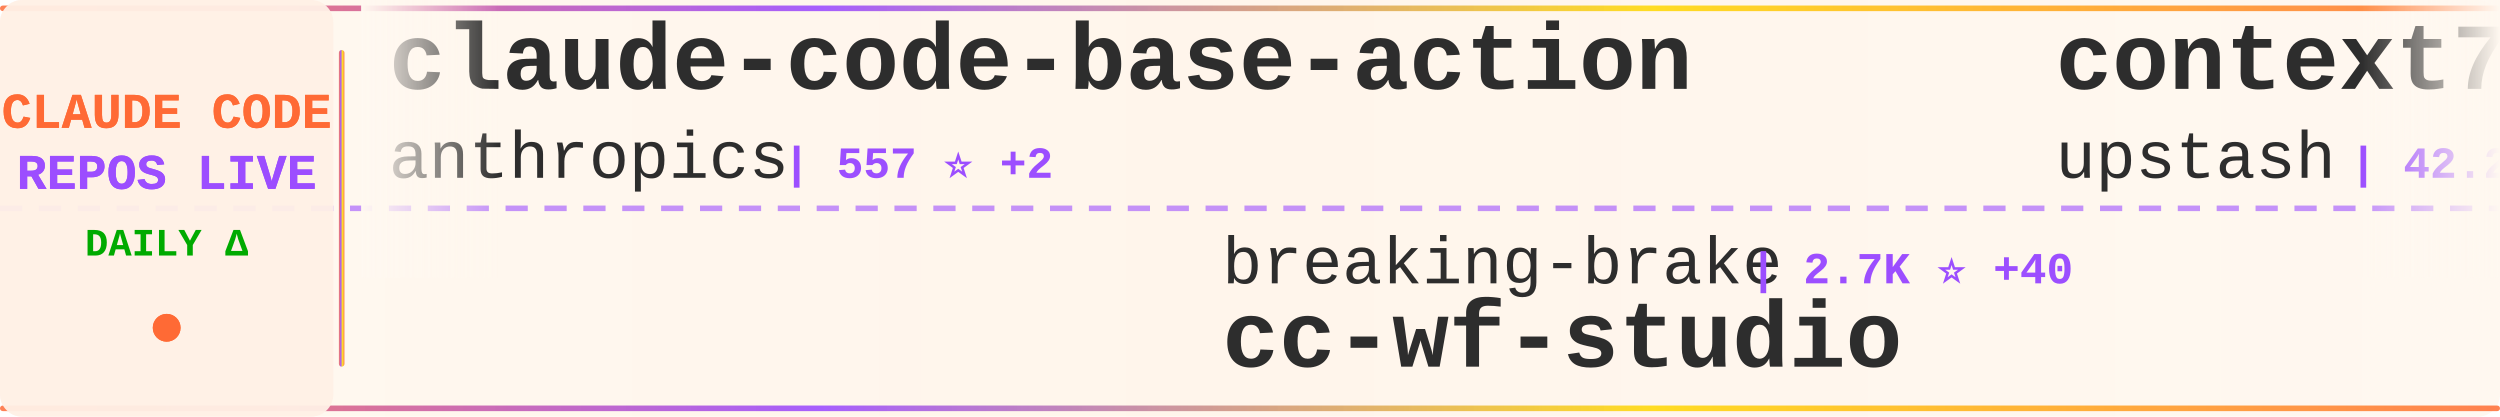
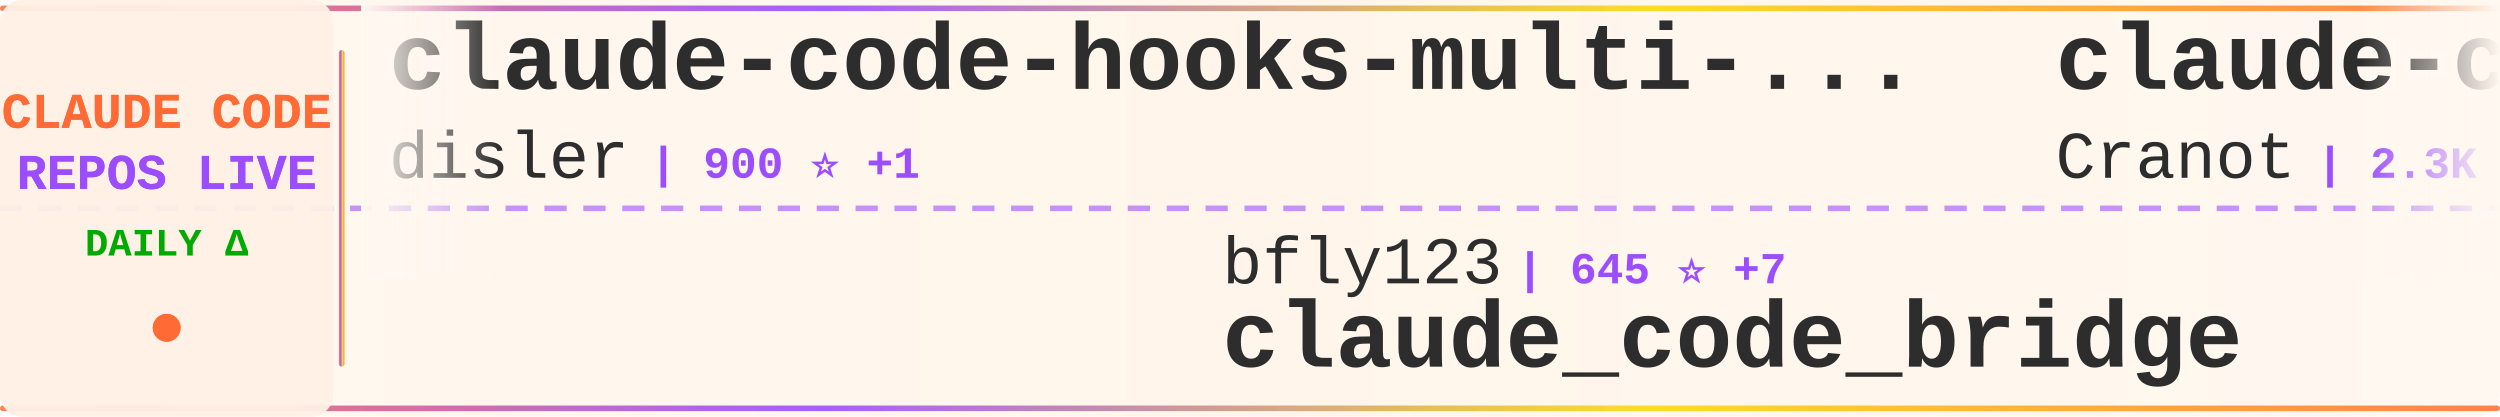
<svg xmlns="http://www.w3.org/2000/svg" width="900" height="150">
  <defs>
    <linearGradient id="tickerBg" x1="0%" y1="0%" x2="100%" y2="0%">
      <stop offset="0%" style="stop-color:#fff8f0;stop-opacity:0.98" />
      <stop offset="50%" style="stop-color:#fff5eb;stop-opacity:1" />
      <stop offset="100%" style="stop-color:#fff8f0;stop-opacity:0.98" />
    </linearGradient>
    <linearGradient id="borderGrad" x1="0%" y1="0%" x2="100%" y2="0%">
      <stop offset="0%" style="stop-color:#FF6B35;stop-opacity:0.85">
        <animate attributeName="stop-opacity" values="0.85;1;0.85" dur="2s" repeatCount="indefinite" />
      </stop>
      <stop offset="33%" style="stop-color:#9C4EFF;stop-opacity:0.9">
        <animate attributeName="stop-opacity" values="0.9;1;0.9" dur="2.2s" repeatCount="indefinite" />
      </stop>
      <stop offset="66%" style="stop-color:#FFD700;stop-opacity:0.85">
        <animate attributeName="stop-opacity" values="0.85;1;0.85" dur="1.8s" repeatCount="indefinite" />
      </stop>
      <stop offset="100%" style="stop-color:#FF6B35;stop-opacity:0.85">
        <animate attributeName="stop-opacity" values="0.85;1;0.85" dur="2s" repeatCount="indefinite" />
      </stop>
    </linearGradient>
    <filter id="textGlow">
      <feGaussianBlur stdDeviation="0.15" result="coloredBlur" />
      <feMerge>
        <feMergeNode in="coloredBlur" />
        <feMergeNode in="SourceGraphic" />
      </feMerge>
    </filter>
    <filter id="metricGlow">
      <feGaussianBlur stdDeviation="0.2" result="coloredBlur" />
      <feMerge>
        <feMergeNode in="coloredBlur" />
        <feMergeNode in="SourceGraphic" />
      </feMerge>
    </filter>
    <linearGradient id="leftFade" x1="0%" y1="0%" x2="100%" y2="0%">
      <stop offset="0%" style="stop-color:#fff8f0;stop-opacity:1" />
      <stop offset="100%" style="stop-color:#fff8f0;stop-opacity:0" />
    </linearGradient>
    <linearGradient id="rightFade" x1="0%" y1="0%" x2="100%" y2="0%">
      <stop offset="0%" style="stop-color:#fff8f0;stop-opacity:0" />
      <stop offset="100%" style="stop-color:#fff8f0;stop-opacity:1" />
    </linearGradient>
  </defs>
  <rect width="900" height="150" fill="url(#tickerBg)" rx="8" />
  <rect x="0" y="2" width="900" height="2" fill="url(#borderGrad)" rx="1" />
  <rect x="0" y="146" width="900" height="2" fill="url(#borderGrad)" rx="1" />
  <line x1="0" y1="75" x2="900" y2="75" stroke="#9C4EFF" stroke-width="2" stroke-dasharray="8 6" opacity="0.6" />
  <rect x="0" y="0" width="120" height="150" fill="#fff0e6" opacity="0.95" rx="8" />
  <text x="60" y="46" font-family="'Courier New', monospace" font-size="18" font-weight="bold" fill="#FF6B35" text-anchor="middle" filter="url(#textGlow)">
    CLAUDE CODE
  </text>
  <text x="60" y="68" font-family="'Courier New', monospace" font-size="18" font-weight="bold" fill="#9C4EFF" text-anchor="middle" filter="url(#textGlow)">
    REPOS LIVE
  </text>
  <text x="60" y="92" font-family="'Courier New', monospace" font-size="14" font-weight="bold" fill="#00aa00" text-anchor="middle">
    DAILY Δ
  </text>
  <circle cx="60" cy="118" r="5" fill="#FF6B35" filter="url(#metricGlow)">
    <animate attributeName="r" values="4;6;4" dur="1.5s" repeatCount="indefinite" />
    <animate attributeName="opacity" values="0.6;1;0.6" dur="1.5s" repeatCount="indefinite" />
  </circle>
  <rect x="122" y="18" width="2" height="114" fill="url(#borderGrad)" rx="1" />
  <clipPath id="tickerClip">
    <rect x="130" y="0" width="770" height="150" />
  </clipPath>
  <g clip-path="url(#tickerClip)">
    <g id="tickerItems">
      <animateTransform attributeName="transform" attributeType="XML" type="translate" from="0 0" to="-3000 0" dur="54s" repeatCount="indefinite" />
      <g transform="translate(0, 0)">
-         <text x="140" y="32" font-family="'Courier New', monospace" font-size="34" font-weight="bold" fill="#2d2d2d">claude-code-base-action</text>
-         <text x="140" y="64" font-family="'Courier New', monospace" font-size="24" font-weight="normal" fill="#2d2d2d" opacity="1.0">anthropics</text>
-         <text x="282" y="64" font-family="'Courier New', monospace" font-size="16" font-weight="bold" fill="#9C4EFF"> | 557 ⭐ +2</text>
+         <text x="140" y="32" font-family="'Courier New', monospace" font-size="34" font-weight="bold" fill="#2d2d2d">claude-code-hooks-multi-...</text>
+         <text x="140" y="64" font-family="'Courier New', monospace" font-size="24" font-weight="normal" fill="#2d2d2d" opacity="1.0">disler</text>
+         <text x="234" y="64" font-family="'Courier New', monospace" font-size="16" font-weight="bold" fill="#9C4EFF"> | 900 ⭐ +1</text>
      </g>
      <g transform="translate(300, 0)">
-         <text x="140" y="102" font-family="'Courier New', monospace" font-size="24" font-weight="normal" fill="#2d2d2d" opacity="1.0">breaking-brake</text>
-         <text x="330" y="102" font-family="'Courier New', monospace" font-size="16" font-weight="bold" fill="#9C4EFF"> | 2.7K ⭐ +40</text>
-         <text x="140" y="132" font-family="'Courier New', monospace" font-size="34" font-weight="bold" fill="#2d2d2d">cc-wf-studio</text>
+         <text x="140" y="102" font-family="'Courier New', monospace" font-size="24" font-weight="normal" fill="#2d2d2d" opacity="1.0">bfly123</text>
+         <text x="246" y="102" font-family="'Courier New', monospace" font-size="16" font-weight="bold" fill="#9C4EFF"> | 645 ⭐ +7</text>
+         <text x="140" y="132" font-family="'Courier New', monospace" font-size="34" font-weight="bold" fill="#2d2d2d">claude_code_bridge</text>
      </g>
      <g transform="translate(600, 0)">
-         <text x="140" y="32" font-family="'Courier New', monospace" font-size="34" font-weight="bold" fill="#2d2d2d">context7</text>
-         <text x="140" y="64" font-family="'Courier New', monospace" font-size="24" font-weight="normal" fill="#2d2d2d" opacity="1.0">upstash</text>
-         <text x="246" y="64" font-family="'Courier New', monospace" font-size="16" font-weight="bold" fill="#9C4EFF"> | 42.2K ⭐ +136</text>
+         <text x="140" y="32" font-family="'Courier New', monospace" font-size="34" font-weight="bold" fill="#2d2d2d">claude-code-guide</text>
+         <text x="140" y="64" font-family="'Courier New', monospace" font-size="24" font-weight="normal" fill="#2d2d2d" opacity="1.0">Cranot</text>
+         <text x="234" y="64" font-family="'Courier New', monospace" font-size="16" font-weight="bold" fill="#9C4EFF"> | 2.3K ⭐ +3</text>
      </g>
      <g transform="translate(900, 0)">
-         <text x="140" y="102" font-family="'Courier New', monospace" font-size="24" font-weight="normal" fill="#2d2d2d" opacity="1.0">opactorai</text>
-         <text x="270" y="102" font-family="'Courier New', monospace" font-size="16" font-weight="bold" fill="#9C4EFF"> | 3.6K ⭐ +4</text>
-         <text x="140" y="132" font-family="'Courier New', monospace" font-size="34" font-weight="bold" fill="#2d2d2d">Claudable</text>
-       </g>
-       <g transform="translate(1200, 0)">
-         <text x="140" y="32" font-family="'Courier New', monospace" font-size="34" font-weight="bold" fill="#2d2d2d">claude-code-webui</text>
-         <text x="140" y="64" font-family="'Courier New', monospace" font-size="24" font-weight="normal" fill="#2d2d2d" opacity="1.0">sugyan</text>
-         <text x="234" y="64" font-family="'Courier New', monospace" font-size="16" font-weight="bold" fill="#9C4EFF"> | 836 ⭐ +3</text>
-       </g>
-       <g transform="translate(1500, 0)">
-         <text x="140" y="102" font-family="'Courier New', monospace" font-size="24" font-weight="normal" fill="#2d2d2d" opacity="1.0">musistudio</text>
-         <text x="282" y="102" font-family="'Courier New', monospace" font-size="16" font-weight="bold" fill="#9C4EFF"> | 25.8K ⭐ +102</text>
-         <text x="140" y="132" font-family="'Courier New', monospace" font-size="34" font-weight="bold" fill="#2d2d2d">claude-code-router</text>
-       </g>
-       <g transform="translate(1800, 0)">
-         <text x="140" y="32" font-family="'Courier New', monospace" font-size="34" font-weight="bold" fill="#2d2d2d">claude-code-cheat-sheet</text>
-         <text x="140" y="64" font-family="'Courier New', monospace" font-size="24" font-weight="normal" fill="#2d2d2d" opacity="1.0">Njengah</text>
-         <text x="246" y="64" font-family="'Courier New', monospace" font-size="16" font-weight="bold" fill="#9C4EFF"> | 1.2K ⭐ +3</text>
-       </g>
-       <g transform="translate(2100, 0)">
        <text x="140" y="102" font-family="'Courier New', monospace" font-size="24" font-weight="normal" fill="#2d2d2d" opacity="1.0">darcyegb</text>
        <text x="258" y="102" font-family="'Courier New', monospace" font-size="16" font-weight="bold" fill="#9C4EFF"> | 470 ⭐ +3</text>
        <text x="140" y="132" font-family="'Courier New', monospace" font-size="34" font-weight="bold" fill="#2d2d2d">ClaudeCodeAgents</text>
      </g>
+       <g transform="translate(1200, 0)">
+         <text x="140" y="32" font-family="'Courier New', monospace" font-size="34" font-weight="bold" fill="#2d2d2d">ralph-claude-code</text>
+         <text x="140" y="64" font-family="'Courier New', monospace" font-size="24" font-weight="normal" fill="#2d2d2d" opacity="1.0">frankbria</text>
+         <text x="270" y="64" font-family="'Courier New', monospace" font-size="16" font-weight="bold" fill="#9C4EFF"> | 3.3K ⭐ +212</text>
+       </g>
+       <g transform="translate(1500, 0)">
+         <text x="140" y="102" font-family="'Courier New', monospace" font-size="24" font-weight="normal" fill="#2d2d2d" opacity="1.0">catlog22</text>
+         <text x="258" y="102" font-family="'Courier New', monospace" font-size="16" font-weight="bold" fill="#9C4EFF"> | 991 ⭐ +13</text>
+         <text x="140" y="132" font-family="'Courier New', monospace" font-size="34" font-weight="bold" fill="#2d2d2d">Claude-Code-Workflow</text>
+       </g>
+       <g transform="translate(1800, 0)">
+         <text x="140" y="32" font-family="'Courier New', monospace" font-size="34" font-weight="bold" fill="#2d2d2d">vibe-kanban</text>
+         <text x="140" y="64" font-family="'Courier New', monospace" font-size="24" font-weight="normal" fill="#2d2d2d" opacity="1.0">BloopAI</text>
+         <text x="246" y="64" font-family="'Courier New', monospace" font-size="16" font-weight="bold" fill="#9C4EFF"> | 16.6K ⭐ +323</text>
+       </g>
+       <g transform="translate(2100, 0)">
+         <text x="140" y="102" font-family="'Courier New', monospace" font-size="24" font-weight="normal" fill="#2d2d2d" opacity="1.0">EnzeD</text>
+         <text x="222" y="102" font-family="'Courier New', monospace" font-size="16" font-weight="bold" fill="#9C4EFF"> | 3.7K ⭐ +12</text>
+         <text x="140" y="132" font-family="'Courier New', monospace" font-size="34" font-weight="bold" fill="#2d2d2d">vibe-coding</text>
+       </g>
      <g transform="translate(2400, 0)">
-         <text x="140" y="32" font-family="'Courier New', monospace" font-size="34" font-weight="bold" fill="#2d2d2d">claude_code_bridge</text>
-         <text x="140" y="64" font-family="'Courier New', monospace" font-size="24" font-weight="normal" fill="#2d2d2d" opacity="1.0">bfly123</text>
-         <text x="246" y="64" font-family="'Courier New', monospace" font-size="16" font-weight="bold" fill="#9C4EFF"> | 645 ⭐ +10</text>
+         <text x="140" y="32" font-family="'Courier New', monospace" font-size="34" font-weight="bold" fill="#2d2d2d">claude-code-configs</text>
+         <text x="140" y="64" font-family="'Courier New', monospace" font-size="24" font-weight="normal" fill="#2d2d2d" opacity="1.0">Matt-Dionis</text>
+         <text x="294" y="64" font-family="'Courier New', monospace" font-size="16" font-weight="bold" fill="#9C4EFF"> | 598 ⭐</text>
      </g>
      <g transform="translate(2700, 0)">
-         <text x="140" y="102" font-family="'Courier New', monospace" font-size="24" font-weight="normal" fill="#2d2d2d" opacity="1.0">anthropics</text>
-         <text x="282" y="102" font-family="'Courier New', monospace" font-size="16" font-weight="bold" fill="#9C4EFF"> | 4.2K ⭐ +17</text>
-         <text x="140" y="132" font-family="'Courier New', monospace" font-size="34" font-weight="bold" fill="#2d2d2d">claude-agent-sdk-python</text>
+         <text x="140" y="102" font-family="'Courier New', monospace" font-size="24" font-weight="normal" fill="#2d2d2d" opacity="1.0">winfunc</text>
+         <text x="246" y="102" font-family="'Courier New', monospace" font-size="16" font-weight="bold" fill="#9C4EFF"> | 20.0K ⭐ +31</text>
+         <text x="140" y="132" font-family="'Courier New', monospace" font-size="34" font-weight="bold" fill="#2d2d2d">opcode</text>
      </g>
      <g transform="translate(3000, 0)">
-         <text x="140" y="32" font-family="'Courier New', monospace" font-size="34" font-weight="bold" fill="#2d2d2d">claude-code-base-action</text>
-         <text x="140" y="64" font-family="'Courier New', monospace" font-size="24" font-weight="normal" fill="#2d2d2d" opacity="1.0">anthropics</text>
-         <text x="282" y="64" font-family="'Courier New', monospace" font-size="16" font-weight="bold" fill="#9C4EFF"> | 557 ⭐ +2</text>
+         <text x="140" y="32" font-family="'Courier New', monospace" font-size="34" font-weight="bold" fill="#2d2d2d">claude-code-hooks-multi-...</text>
+         <text x="140" y="64" font-family="'Courier New', monospace" font-size="24" font-weight="normal" fill="#2d2d2d" opacity="1.0">disler</text>
+         <text x="234" y="64" font-family="'Courier New', monospace" font-size="16" font-weight="bold" fill="#9C4EFF"> | 900 ⭐ +1</text>
      </g>
      <g transform="translate(3300, 0)">
-         <text x="140" y="102" font-family="'Courier New', monospace" font-size="24" font-weight="normal" fill="#2d2d2d" opacity="1.0">breaking-brake</text>
-         <text x="330" y="102" font-family="'Courier New', monospace" font-size="16" font-weight="bold" fill="#9C4EFF"> | 2.7K ⭐ +40</text>
-         <text x="140" y="132" font-family="'Courier New', monospace" font-size="34" font-weight="bold" fill="#2d2d2d">cc-wf-studio</text>
+         <text x="140" y="102" font-family="'Courier New', monospace" font-size="24" font-weight="normal" fill="#2d2d2d" opacity="1.0">bfly123</text>
+         <text x="246" y="102" font-family="'Courier New', monospace" font-size="16" font-weight="bold" fill="#9C4EFF"> | 645 ⭐ +7</text>
+         <text x="140" y="132" font-family="'Courier New', monospace" font-size="34" font-weight="bold" fill="#2d2d2d">claude_code_bridge</text>
      </g>
      <g transform="translate(3600, 0)">
-         <text x="140" y="32" font-family="'Courier New', monospace" font-size="34" font-weight="bold" fill="#2d2d2d">context7</text>
-         <text x="140" y="64" font-family="'Courier New', monospace" font-size="24" font-weight="normal" fill="#2d2d2d" opacity="1.0">upstash</text>
-         <text x="246" y="64" font-family="'Courier New', monospace" font-size="16" font-weight="bold" fill="#9C4EFF"> | 42.2K ⭐ +136</text>
+         <text x="140" y="32" font-family="'Courier New', monospace" font-size="34" font-weight="bold" fill="#2d2d2d">claude-code-guide</text>
+         <text x="140" y="64" font-family="'Courier New', monospace" font-size="24" font-weight="normal" fill="#2d2d2d" opacity="1.0">Cranot</text>
+         <text x="234" y="64" font-family="'Courier New', monospace" font-size="16" font-weight="bold" fill="#9C4EFF"> | 2.3K ⭐ +3</text>
      </g>
      <g transform="translate(3900, 0)">
-         <text x="140" y="102" font-family="'Courier New', monospace" font-size="24" font-weight="normal" fill="#2d2d2d" opacity="1.0">opactorai</text>
-         <text x="270" y="102" font-family="'Courier New', monospace" font-size="16" font-weight="bold" fill="#9C4EFF"> | 3.6K ⭐ +4</text>
-         <text x="140" y="132" font-family="'Courier New', monospace" font-size="34" font-weight="bold" fill="#2d2d2d">Claudable</text>
+         <text x="140" y="102" font-family="'Courier New', monospace" font-size="24" font-weight="normal" fill="#2d2d2d" opacity="1.0">darcyegb</text>
+         <text x="258" y="102" font-family="'Courier New', monospace" font-size="16" font-weight="bold" fill="#9C4EFF"> | 470 ⭐ +3</text>
+         <text x="140" y="132" font-family="'Courier New', monospace" font-size="34" font-weight="bold" fill="#2d2d2d">ClaudeCodeAgents</text>
      </g>
    </g>
  </g>
  <rect x="130" y="0" width="50" height="100" fill="url(#leftFade)" />
  <rect x="850" y="0" width="50" height="100" fill="url(#rightFade)" />
</svg>
